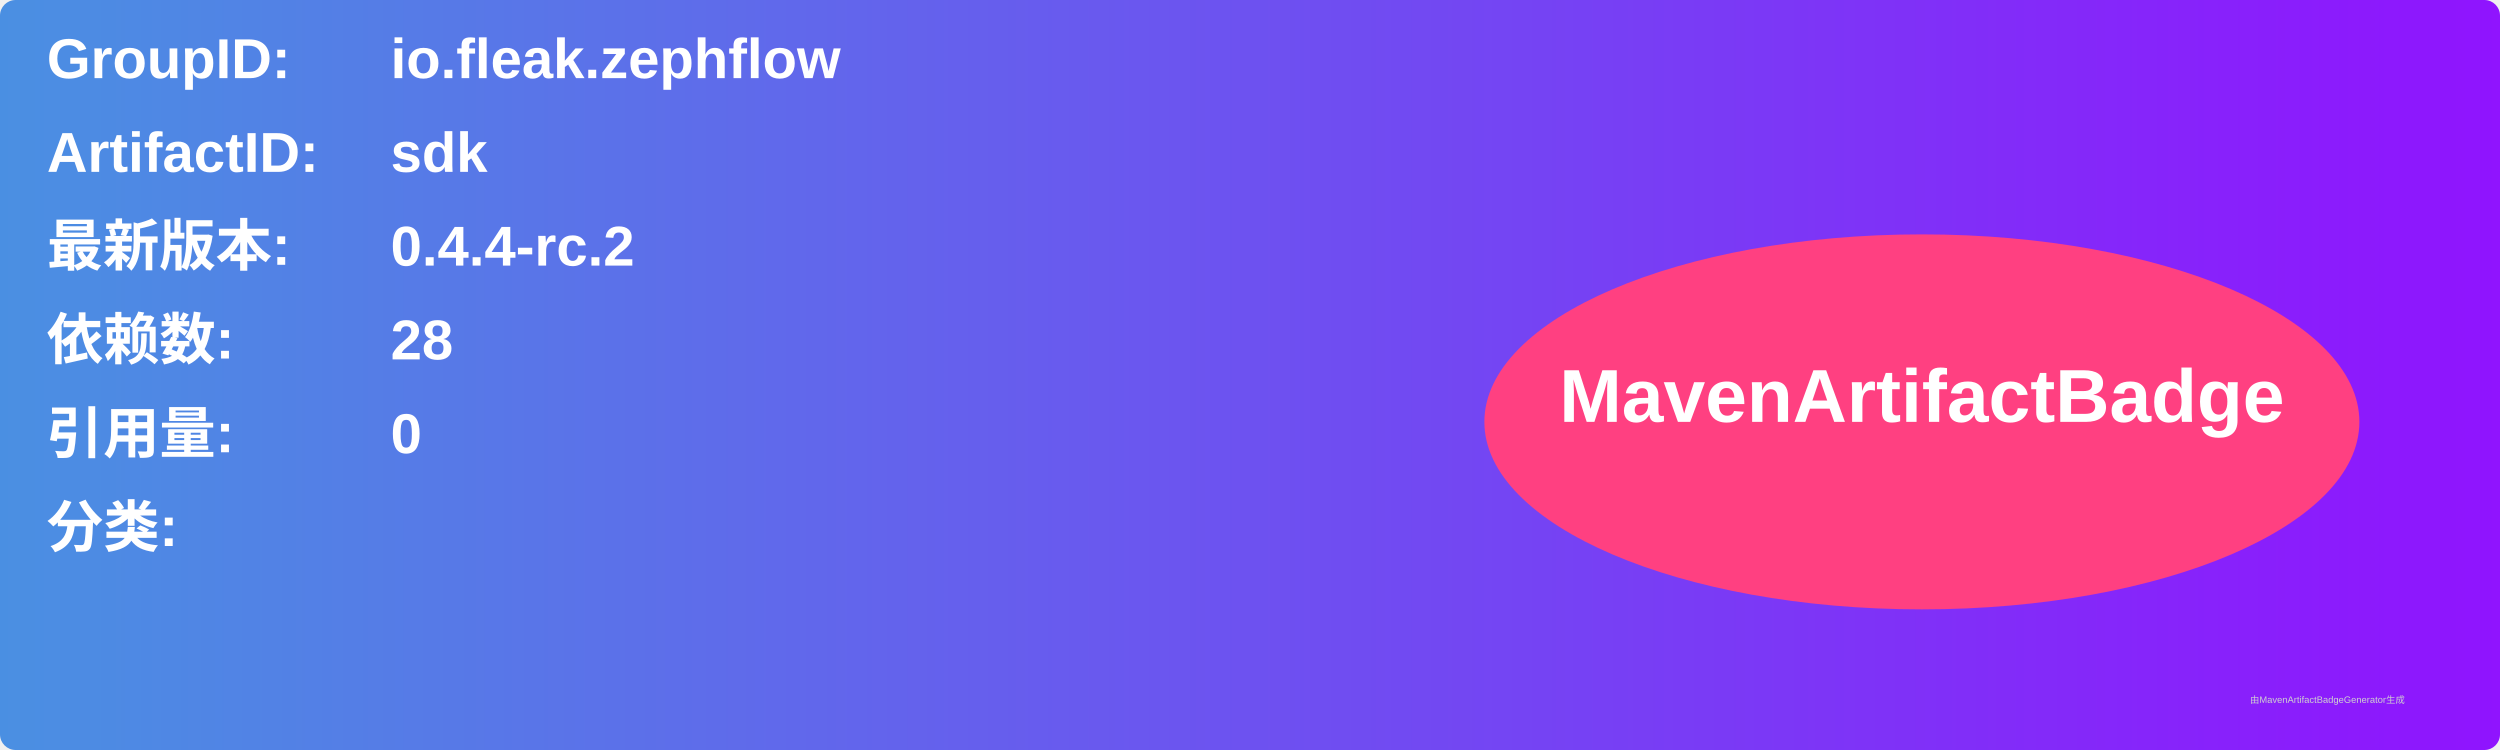
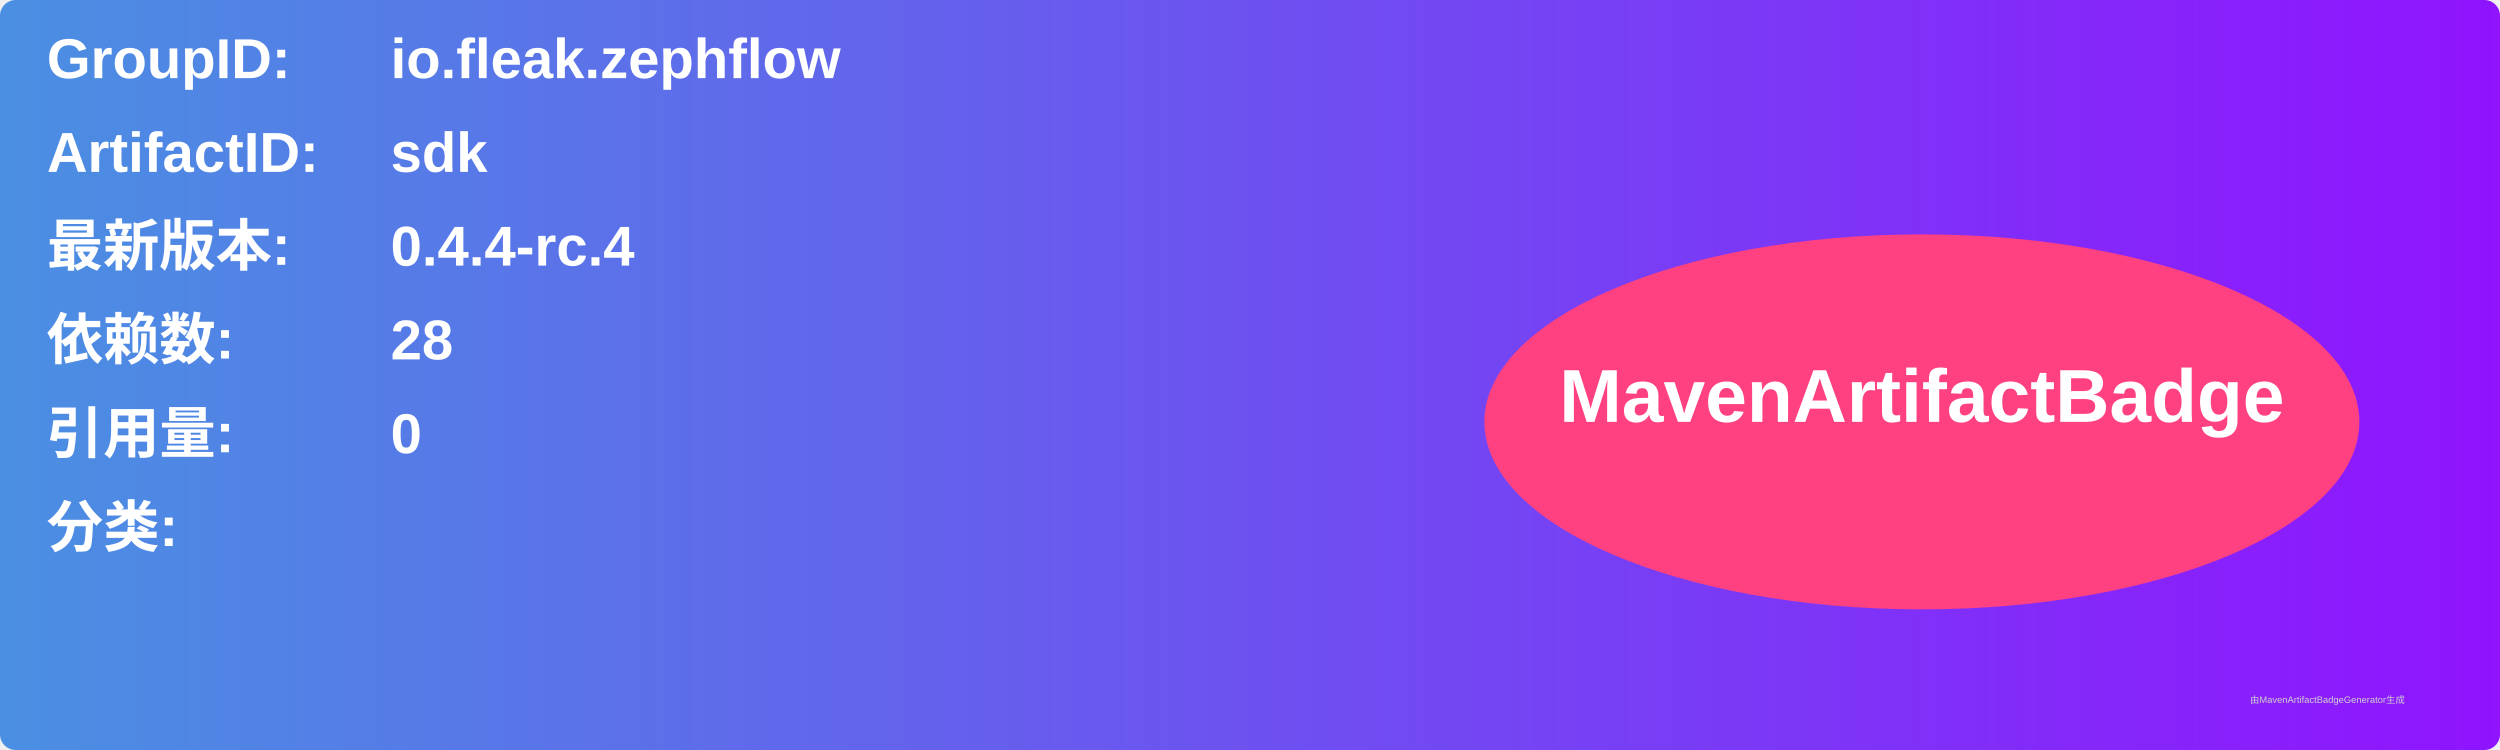
<svg xmlns="http://www.w3.org/2000/svg" width="800" height="240" viewBox="0 0 800 240">
  <linearGradient id="grad" x1="0%" y1="0%" x2="100%" y2="0%">
    <stop offset="0%" stop-color="#4a90e2" />
    <stop offset="100%" stop-color="#9013fe" />
  </linearGradient>
  <rect width="100%" height="100%" rx="5" ry="5" fill="url(#grad)" />
  <g transform="translate(15, 15)">
    <text x="0" y="10" font-family="Arial" font-size="18" fill="white" font-weight="bold" width="260">GroupID:</text>
    <text x="110" y="10" font-family="Arial" font-size="18" fill="white" font-weight="bold" width="460">io.fleak.zephflow</text>
    <text x="0" y="40" font-family="Arial" font-size="18" fill="white" font-weight="bold" width="260">ArtifactID:</text>
    <text x="110" y="40" font-family="Arial" font-size="18" fill="white" font-weight="bold" width="460">sdk</text>
    <text x="0" y="70" font-family="Arial" font-size="18" fill="white" font-weight="bold">最新版本:</text>
    <text x="110" y="70" font-family="Arial" font-size="18" fill="white" font-weight="bold">
-       <tspan font-weight="bold">0.4.4-rc.2</tspan>
+       <tspan font-weight="bold">0.4.4-rc.4</tspan>
    </text>
    <text x="0" y="100" font-family="Arial" font-size="18" fill="white" font-weight="bold">依赖数: </text>
    <text x="110" y="100" font-family="Arial" font-size="18" fill="white">
      <tspan font-weight="bold">28</tspan>
    </text>
    <text x="0" y="130" font-family="Arial" font-size="18" fill="white" font-weight="bold">引用量: </text>
    <text x="110" y="130" font-family="Arial" font-size="18" fill="white">
      <tspan font-weight="bold">0</tspan>
    </text>
    <text x="0" y="160" font-family="Arial" font-size="18" fill="white" font-weight="bold">分类:</text>
    <text x="10" y="190" font-family="Arial" font-size="10" fill="white">
      <tspan font-weight="bold" />
    </text>
    <ellipse cx="600" cy="120" rx="140" ry="60" fill="#ff4081" />
    <text x="600" y="120" text-anchor="middle" font-family="Arial" font-size="24" fill="white" font-weight="bold">MavenArtifactBadge</text>
  </g>
  <text x="720" y="225" font-family="Arial" font-size="3" fill="#d0d0d0">由MavenArtifactBadgeGenerator生成</text>
</svg>
